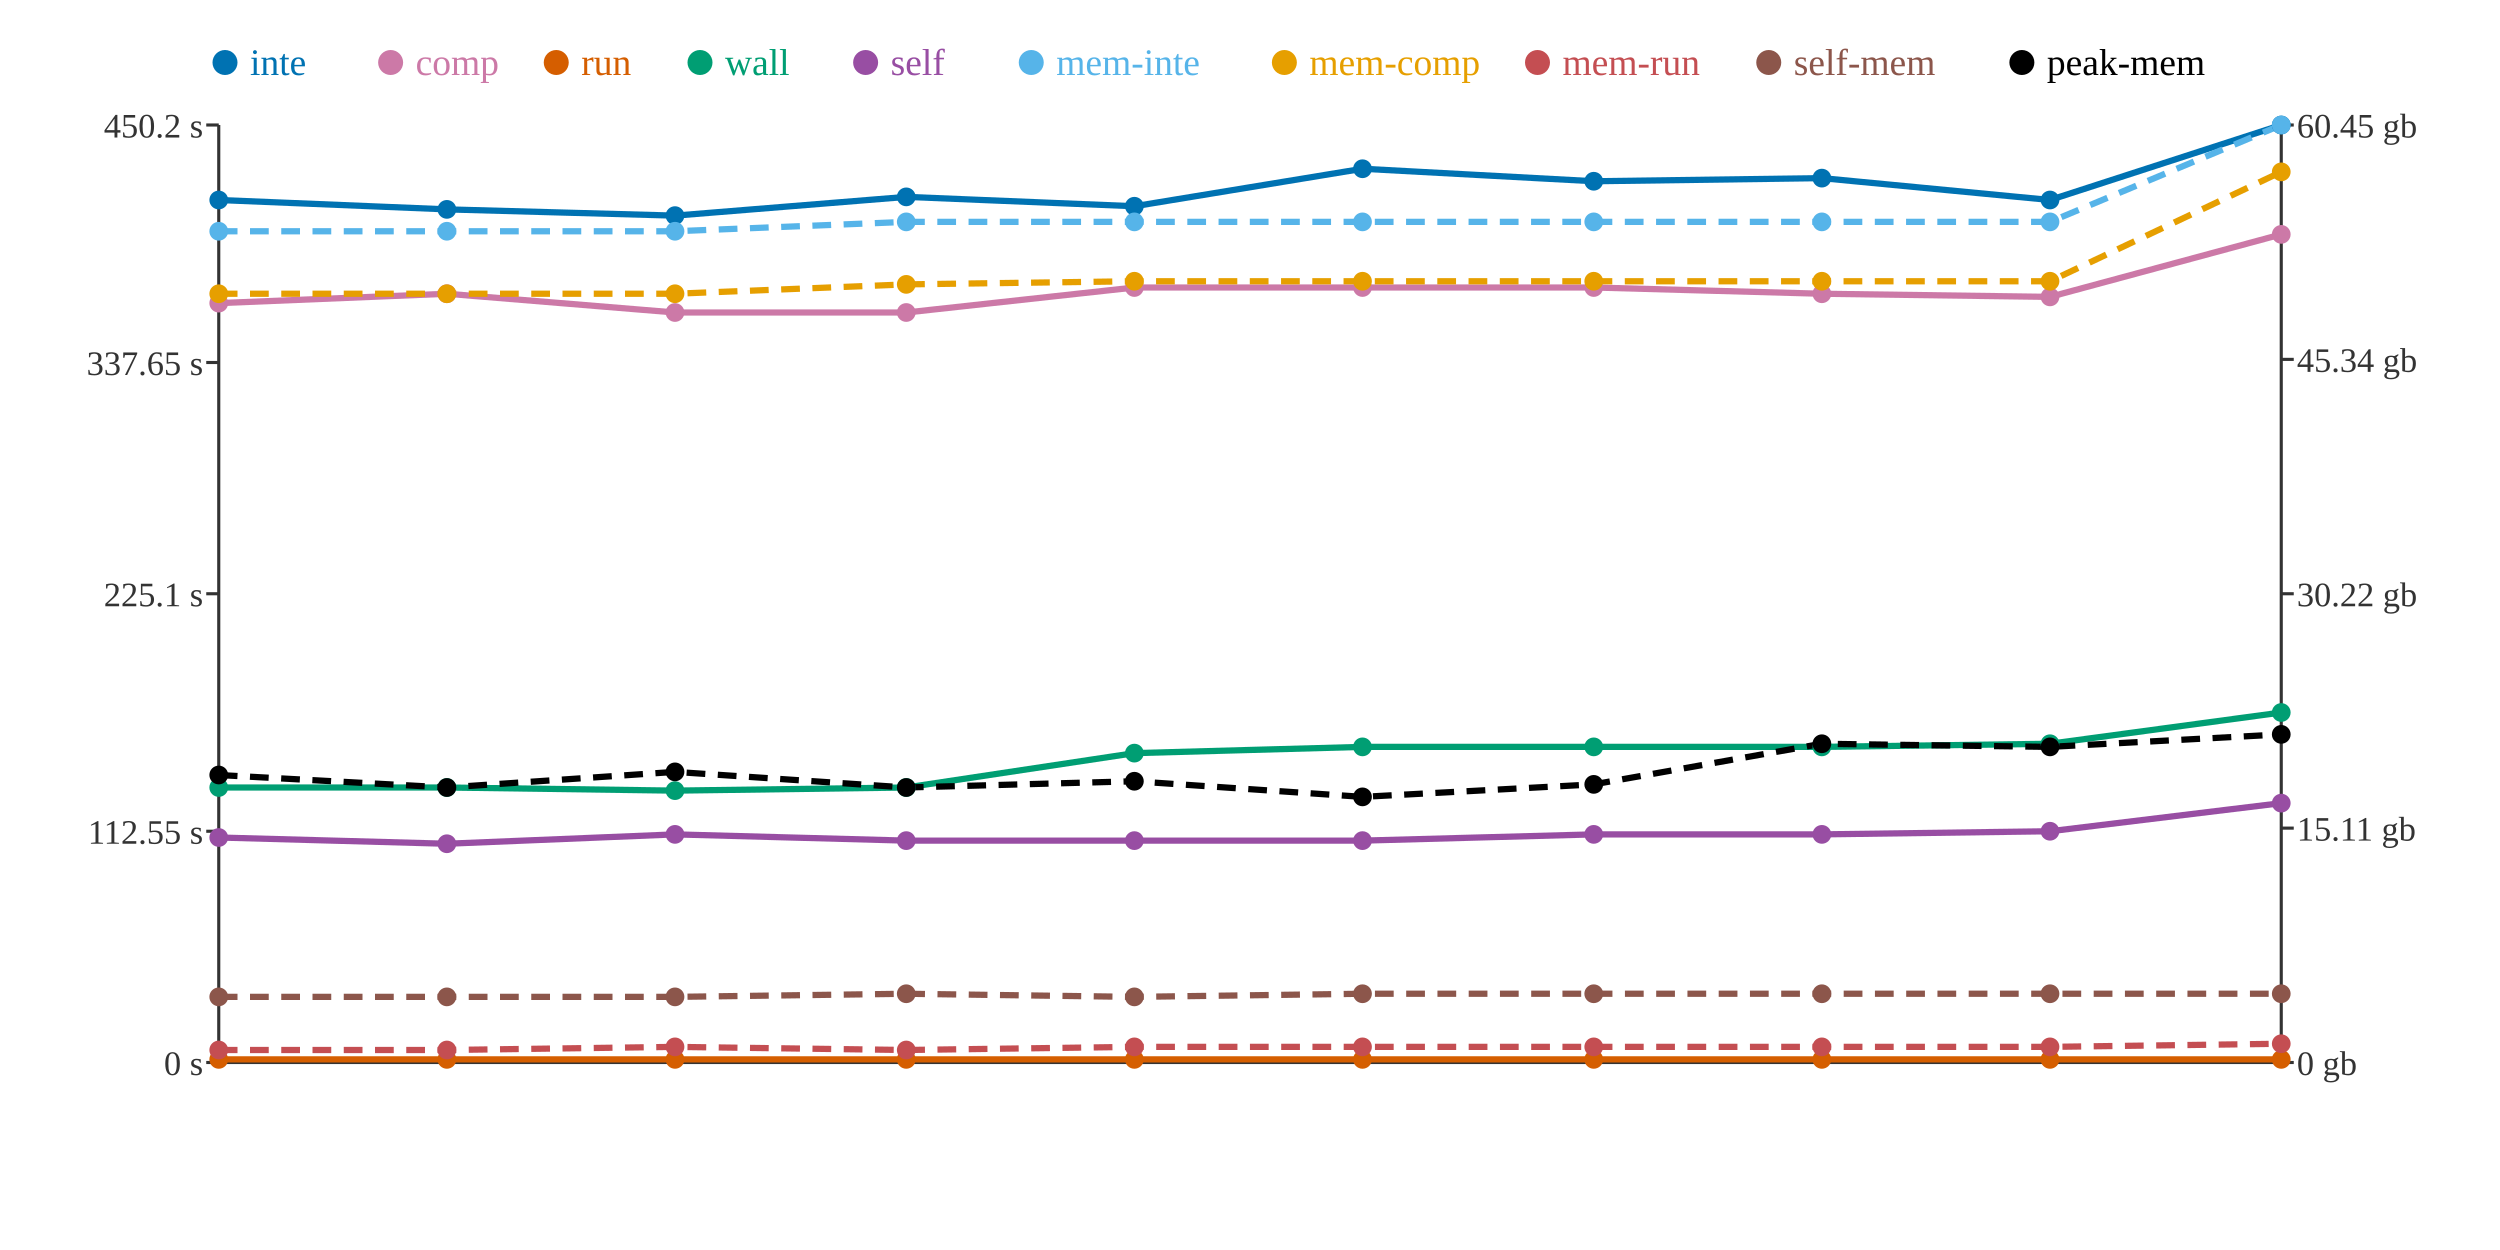
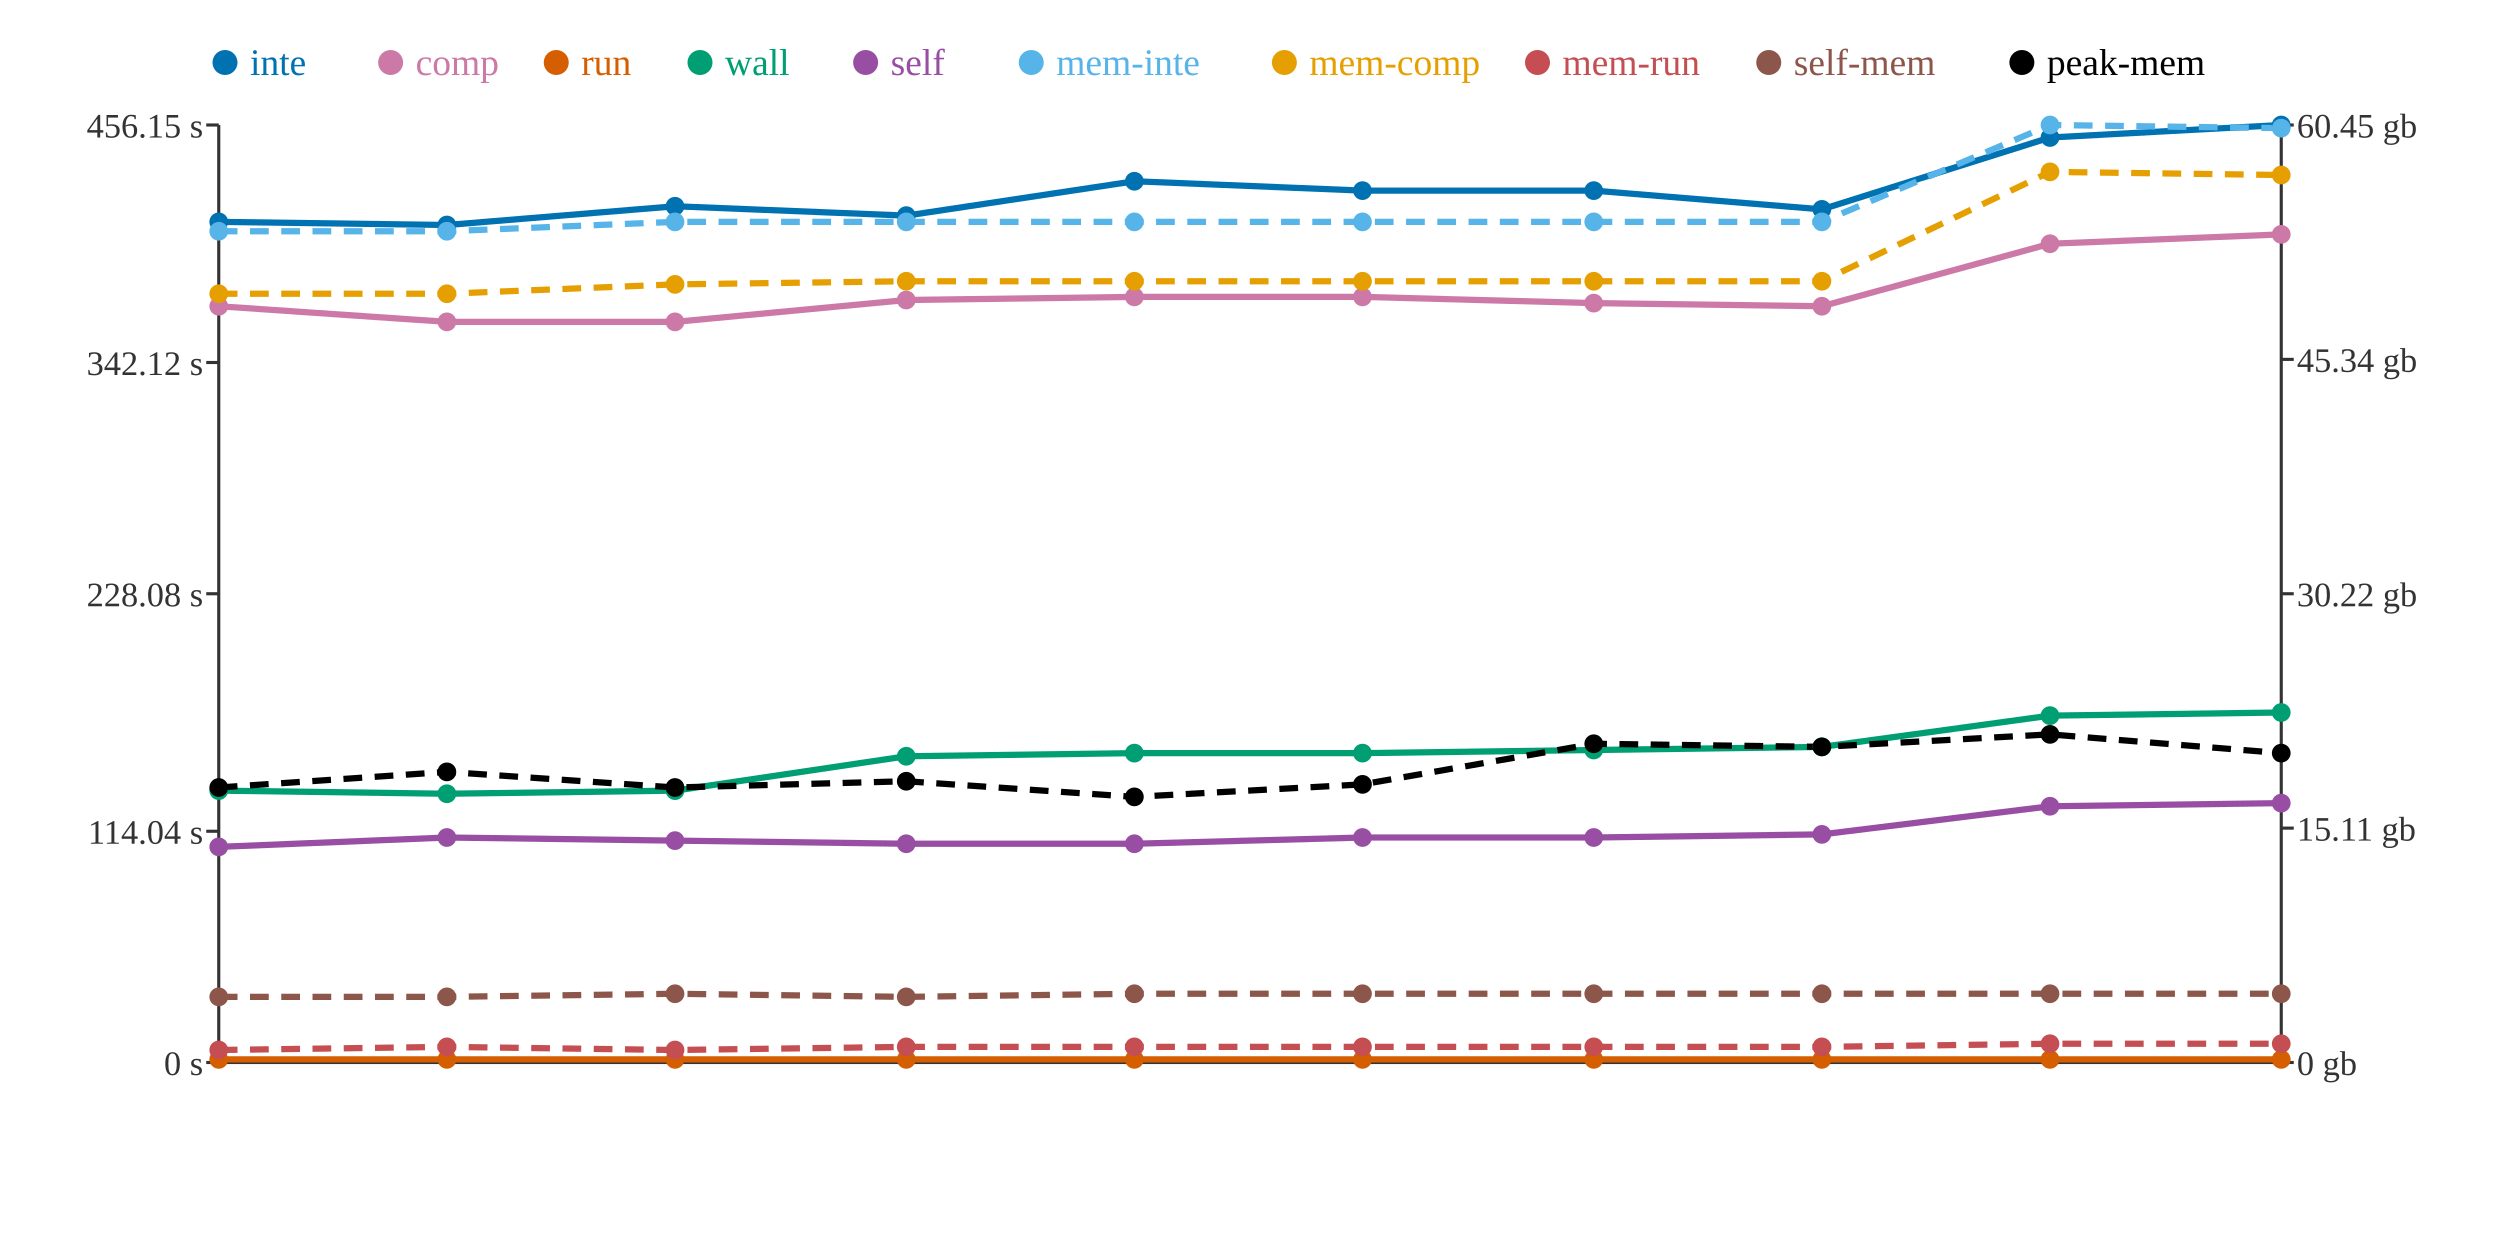
<svg xmlns="http://www.w3.org/2000/svg" width="800" height="400">
  <rect width="800" height="400" fill="white" />
  <line x1="70" y1="40" x2="70" y2="340" stroke="#333" stroke-width="1" />
  <line x1="70" y1="340" x2="730" y2="340" stroke="#333" stroke-width="1" />
  <line x1="730" y1="40" x2="730" y2="340" stroke="#333" stroke-width="1" />
  <line x1="66" y1="340" x2="70" y2="340" stroke="#333" stroke-width="1" />
  <text x="65" y="344" text-anchor="end" font-size="11" fill="#333">0 s</text>
  <line x1="66" y1="266" x2="70" y2="266" stroke="#333" stroke-width="1" />
-   <text x="65" y="270" text-anchor="end" font-size="11" fill="#333">112.55 s</text>
+   <text x="65" y="270" text-anchor="end" font-size="11" fill="#333">114.04 s</text>
  <line x1="66" y1="190" x2="70" y2="190" stroke="#333" stroke-width="1" />
-   <text x="65" y="194" text-anchor="end" font-size="11" fill="#333">225.1 s</text>
+   <text x="65" y="194" text-anchor="end" font-size="11" fill="#333">228.08 s</text>
  <line x1="66" y1="116" x2="70" y2="116" stroke="#333" stroke-width="1" />
-   <text x="65" y="120" text-anchor="end" font-size="11" fill="#333">337.65 s</text>
+   <text x="65" y="120" text-anchor="end" font-size="11" fill="#333">342.12 s</text>
  <line x1="66" y1="40" x2="70" y2="40" stroke="#333" stroke-width="1" />
-   <text x="65" y="44" text-anchor="end" font-size="11" fill="#333">450.2 s</text>
+   <text x="65" y="44" text-anchor="end" font-size="11" fill="#333">456.15 s</text>
  <line x1="730" y1="340" x2="734" y2="340" stroke="#333" stroke-width="1" />
  <text x="735" y="344" text-anchor="start" font-size="11" fill="#333">0 gb</text>
  <line x1="730" y1="265" x2="734" y2="265" stroke="#333" stroke-width="1" />
  <text x="735" y="269" text-anchor="start" font-size="11" fill="#333">15.11 gb</text>
  <line x1="730" y1="190" x2="734" y2="190" stroke="#333" stroke-width="1" />
  <text x="735" y="194" text-anchor="start" font-size="11" fill="#333">30.22 gb</text>
  <line x1="730" y1="115" x2="734" y2="115" stroke="#333" stroke-width="1" />
  <text x="735" y="119" text-anchor="start" font-size="11" fill="#333">45.34 gb</text>
  <line x1="730" y1="40" x2="734" y2="40" stroke="#333" stroke-width="1" />
  <text x="735" y="44" text-anchor="start" font-size="11" fill="#333">60.45 gb</text>
-   <polyline points="70,64 143,67 216,69 290,63 363,66 436,54 510,58 583,57 656,64 730,40" fill="none" stroke="#0072B2" stroke-width="2" />
-   <polyline points="70,97 143,94 216,100 290,100 363,92 436,92 510,92 583,94 656,95 730,75" fill="none" stroke="#CC79A7" stroke-width="2" />
+   <polyline points="70,71 143,72 216,66 290,69 363,58 436,61 510,61 583,67 656,44 730,40" fill="none" stroke="#0072B2" stroke-width="2" />
+   <polyline points="70,98 143,103 216,103 290,96 363,95 436,95 510,97 583,98 656,78 730,75" fill="none" stroke="#CC79A7" stroke-width="2" />
  <polyline points="70,339 143,339 216,339 290,339 363,339 436,339 510,339 583,339 656,339 730,339" fill="none" stroke="#D55E00" stroke-width="2" />
-   <polyline points="70,252 143,252 216,253 290,252 363,241 436,239 510,239 583,239 656,238 730,228" fill="none" stroke="#009E73" stroke-width="2" />
-   <polyline points="70,268 143,270 216,267 290,269 363,269 436,269 510,267 583,267 656,266 730,257" fill="none" stroke="#984EA3" stroke-width="2" />
-   <polyline points="70,74 143,74 216,74 290,71 363,71 436,71 510,71 583,71 656,71 730,40" fill="none" stroke="#56B4E9" stroke-width="2" stroke-dasharray="6 4" />
-   <polyline points="70,94 143,94 216,94 290,91 363,90 436,90 510,90 583,90 656,90 730,55" fill="none" stroke="#E69F00" stroke-width="2" stroke-dasharray="6 4" />
-   <polyline points="70,336 143,336 216,335 290,336 363,335 436,335 510,335 583,335 656,335 730,334" fill="none" stroke="#C44E52" stroke-width="2" stroke-dasharray="6 4" />
-   <polyline points="70,319 143,319 216,319 290,318 363,319 436,318 510,318 583,318 656,318 730,318" fill="none" stroke="#8C564B" stroke-width="2" stroke-dasharray="6 4" />
-   <polyline points="70,248 143,252 216,247 290,252 363,250 436,255 510,251 583,238 656,239 730,235" fill="none" stroke="#000000" stroke-width="2" stroke-dasharray="6 4" />
-   <circle cx="70" cy="64" r="3" fill="#0072B2" />
-   <circle cx="70" cy="97" r="3" fill="#CC79A7" />
+   <polyline points="70,253 143,254 216,253 290,242 363,241 436,241 510,240 583,239 656,229 730,228" fill="none" stroke="#009E73" stroke-width="2" />
+   <polyline points="70,271 143,268 216,269 290,270 363,270 436,268 510,268 583,267 656,258 730,257" fill="none" stroke="#984EA3" stroke-width="2" />
+   <polyline points="70,74 143,74 216,71 290,71 363,71 436,71 510,71 583,71 656,40 730,41" fill="none" stroke="#56B4E9" stroke-width="2" stroke-dasharray="6 4" />
+   <polyline points="70,94 143,94 216,91 290,90 363,90 436,90 510,90 583,90 656,55 730,56" fill="none" stroke="#E69F00" stroke-width="2" stroke-dasharray="6 4" />
+   <polyline points="70,336 143,335 216,336 290,335 363,335 436,335 510,335 583,335 656,334 730,334" fill="none" stroke="#C44E52" stroke-width="2" stroke-dasharray="6 4" />
+   <polyline points="70,319 143,319 216,318 290,319 363,318 436,318 510,318 583,318 656,318 730,318" fill="none" stroke="#8C564B" stroke-width="2" stroke-dasharray="6 4" />
+   <polyline points="70,252 143,247 216,252 290,250 363,255 436,251 510,238 583,239 656,235 730,241" fill="none" stroke="#000000" stroke-width="2" stroke-dasharray="6 4" />
+   <circle cx="70" cy="71" r="3" fill="#0072B2" />
+   <circle cx="70" cy="98" r="3" fill="#CC79A7" />
  <circle cx="70" cy="339" r="3" fill="#D55E00" />
-   <circle cx="70" cy="252" r="3" fill="#009E73" />
-   <circle cx="70" cy="268" r="3" fill="#984EA3" />
+   <circle cx="70" cy="253" r="3" fill="#009E73" />
+   <circle cx="70" cy="271" r="3" fill="#984EA3" />
  <circle cx="70" cy="74" r="3" fill="#56B4E9" />
  <circle cx="70" cy="94" r="3" fill="#E69F00" />
  <circle cx="70" cy="336" r="3" fill="#C44E52" />
  <circle cx="70" cy="319" r="3" fill="#8C564B" />
-   <circle cx="70" cy="248" r="3" fill="#000000" />
-   <circle cx="143" cy="67" r="3" fill="#0072B2" />
-   <circle cx="143" cy="94" r="3" fill="#CC79A7" />
+   <circle cx="70" cy="252" r="3" fill="#000000" />
+   <circle cx="143" cy="72" r="3" fill="#0072B2" />
+   <circle cx="143" cy="103" r="3" fill="#CC79A7" />
  <circle cx="143" cy="339" r="3" fill="#D55E00" />
-   <circle cx="143" cy="252" r="3" fill="#009E73" />
-   <circle cx="143" cy="270" r="3" fill="#984EA3" />
+   <circle cx="143" cy="254" r="3" fill="#009E73" />
+   <circle cx="143" cy="268" r="3" fill="#984EA3" />
  <circle cx="143" cy="74" r="3" fill="#56B4E9" />
  <circle cx="143" cy="94" r="3" fill="#E69F00" />
-   <circle cx="143" cy="336" r="3" fill="#C44E52" />
+   <circle cx="143" cy="335" r="3" fill="#C44E52" />
  <circle cx="143" cy="319" r="3" fill="#8C564B" />
-   <circle cx="143" cy="252" r="3" fill="#000000" />
-   <circle cx="216" cy="69" r="3" fill="#0072B2" />
-   <circle cx="216" cy="100" r="3" fill="#CC79A7" />
+   <circle cx="143" cy="247" r="3" fill="#000000" />
+   <circle cx="216" cy="66" r="3" fill="#0072B2" />
+   <circle cx="216" cy="103" r="3" fill="#CC79A7" />
  <circle cx="216" cy="339" r="3" fill="#D55E00" />
  <circle cx="216" cy="253" r="3" fill="#009E73" />
-   <circle cx="216" cy="267" r="3" fill="#984EA3" />
-   <circle cx="216" cy="74" r="3" fill="#56B4E9" />
-   <circle cx="216" cy="94" r="3" fill="#E69F00" />
-   <circle cx="216" cy="335" r="3" fill="#C44E52" />
-   <circle cx="216" cy="319" r="3" fill="#8C564B" />
-   <circle cx="216" cy="247" r="3" fill="#000000" />
-   <circle cx="290" cy="63" r="3" fill="#0072B2" />
-   <circle cx="290" cy="100" r="3" fill="#CC79A7" />
+   <circle cx="216" cy="269" r="3" fill="#984EA3" />
+   <circle cx="216" cy="71" r="3" fill="#56B4E9" />
+   <circle cx="216" cy="91" r="3" fill="#E69F00" />
+   <circle cx="216" cy="336" r="3" fill="#C44E52" />
+   <circle cx="216" cy="318" r="3" fill="#8C564B" />
+   <circle cx="216" cy="252" r="3" fill="#000000" />
+   <circle cx="290" cy="69" r="3" fill="#0072B2" />
+   <circle cx="290" cy="96" r="3" fill="#CC79A7" />
  <circle cx="290" cy="339" r="3" fill="#D55E00" />
-   <circle cx="290" cy="252" r="3" fill="#009E73" />
-   <circle cx="290" cy="269" r="3" fill="#984EA3" />
+   <circle cx="290" cy="242" r="3" fill="#009E73" />
+   <circle cx="290" cy="270" r="3" fill="#984EA3" />
  <circle cx="290" cy="71" r="3" fill="#56B4E9" />
-   <circle cx="290" cy="91" r="3" fill="#E69F00" />
-   <circle cx="290" cy="336" r="3" fill="#C44E52" />
-   <circle cx="290" cy="318" r="3" fill="#8C564B" />
-   <circle cx="290" cy="252" r="3" fill="#000000" />
-   <circle cx="363" cy="66" r="3" fill="#0072B2" />
-   <circle cx="363" cy="92" r="3" fill="#CC79A7" />
+   <circle cx="290" cy="90" r="3" fill="#E69F00" />
+   <circle cx="290" cy="335" r="3" fill="#C44E52" />
+   <circle cx="290" cy="319" r="3" fill="#8C564B" />
+   <circle cx="290" cy="250" r="3" fill="#000000" />
+   <circle cx="363" cy="58" r="3" fill="#0072B2" />
+   <circle cx="363" cy="95" r="3" fill="#CC79A7" />
  <circle cx="363" cy="339" r="3" fill="#D55E00" />
  <circle cx="363" cy="241" r="3" fill="#009E73" />
-   <circle cx="363" cy="269" r="3" fill="#984EA3" />
+   <circle cx="363" cy="270" r="3" fill="#984EA3" />
  <circle cx="363" cy="71" r="3" fill="#56B4E9" />
  <circle cx="363" cy="90" r="3" fill="#E69F00" />
  <circle cx="363" cy="335" r="3" fill="#C44E52" />
-   <circle cx="363" cy="319" r="3" fill="#8C564B" />
-   <circle cx="363" cy="250" r="3" fill="#000000" />
-   <circle cx="436" cy="54" r="3" fill="#0072B2" />
-   <circle cx="436" cy="92" r="3" fill="#CC79A7" />
+   <circle cx="363" cy="318" r="3" fill="#8C564B" />
+   <circle cx="363" cy="255" r="3" fill="#000000" />
+   <circle cx="436" cy="61" r="3" fill="#0072B2" />
+   <circle cx="436" cy="95" r="3" fill="#CC79A7" />
  <circle cx="436" cy="339" r="3" fill="#D55E00" />
-   <circle cx="436" cy="239" r="3" fill="#009E73" />
-   <circle cx="436" cy="269" r="3" fill="#984EA3" />
+   <circle cx="436" cy="241" r="3" fill="#009E73" />
+   <circle cx="436" cy="268" r="3" fill="#984EA3" />
  <circle cx="436" cy="71" r="3" fill="#56B4E9" />
  <circle cx="436" cy="90" r="3" fill="#E69F00" />
  <circle cx="436" cy="335" r="3" fill="#C44E52" />
  <circle cx="436" cy="318" r="3" fill="#8C564B" />
-   <circle cx="436" cy="255" r="3" fill="#000000" />
-   <circle cx="510" cy="58" r="3" fill="#0072B2" />
-   <circle cx="510" cy="92" r="3" fill="#CC79A7" />
+   <circle cx="436" cy="251" r="3" fill="#000000" />
+   <circle cx="510" cy="61" r="3" fill="#0072B2" />
+   <circle cx="510" cy="97" r="3" fill="#CC79A7" />
  <circle cx="510" cy="339" r="3" fill="#D55E00" />
-   <circle cx="510" cy="239" r="3" fill="#009E73" />
-   <circle cx="510" cy="267" r="3" fill="#984EA3" />
+   <circle cx="510" cy="240" r="3" fill="#009E73" />
+   <circle cx="510" cy="268" r="3" fill="#984EA3" />
  <circle cx="510" cy="71" r="3" fill="#56B4E9" />
  <circle cx="510" cy="90" r="3" fill="#E69F00" />
  <circle cx="510" cy="335" r="3" fill="#C44E52" />
  <circle cx="510" cy="318" r="3" fill="#8C564B" />
-   <circle cx="510" cy="251" r="3" fill="#000000" />
-   <circle cx="583" cy="57" r="3" fill="#0072B2" />
-   <circle cx="583" cy="94" r="3" fill="#CC79A7" />
+   <circle cx="510" cy="238" r="3" fill="#000000" />
+   <circle cx="583" cy="67" r="3" fill="#0072B2" />
+   <circle cx="583" cy="98" r="3" fill="#CC79A7" />
  <circle cx="583" cy="339" r="3" fill="#D55E00" />
  <circle cx="583" cy="239" r="3" fill="#009E73" />
  <circle cx="583" cy="267" r="3" fill="#984EA3" />
  <circle cx="583" cy="71" r="3" fill="#56B4E9" />
  <circle cx="583" cy="90" r="3" fill="#E69F00" />
  <circle cx="583" cy="335" r="3" fill="#C44E52" />
  <circle cx="583" cy="318" r="3" fill="#8C564B" />
-   <circle cx="583" cy="238" r="3" fill="#000000" />
-   <circle cx="656" cy="64" r="3" fill="#0072B2" />
-   <circle cx="656" cy="95" r="3" fill="#CC79A7" />
+   <circle cx="583" cy="239" r="3" fill="#000000" />
+   <circle cx="656" cy="44" r="3" fill="#0072B2" />
+   <circle cx="656" cy="78" r="3" fill="#CC79A7" />
  <circle cx="656" cy="339" r="3" fill="#D55E00" />
-   <circle cx="656" cy="238" r="3" fill="#009E73" />
-   <circle cx="656" cy="266" r="3" fill="#984EA3" />
-   <circle cx="656" cy="71" r="3" fill="#56B4E9" />
-   <circle cx="656" cy="90" r="3" fill="#E69F00" />
-   <circle cx="656" cy="335" r="3" fill="#C44E52" />
+   <circle cx="656" cy="229" r="3" fill="#009E73" />
+   <circle cx="656" cy="258" r="3" fill="#984EA3" />
+   <circle cx="656" cy="40" r="3" fill="#56B4E9" />
+   <circle cx="656" cy="55" r="3" fill="#E69F00" />
+   <circle cx="656" cy="334" r="3" fill="#C44E52" />
  <circle cx="656" cy="318" r="3" fill="#8C564B" />
-   <circle cx="656" cy="239" r="3" fill="#000000" />
+   <circle cx="656" cy="235" r="3" fill="#000000" />
  <circle cx="730" cy="40" r="3" fill="#0072B2" />
  <circle cx="730" cy="75" r="3" fill="#CC79A7" />
  <circle cx="730" cy="339" r="3" fill="#D55E00" />
  <circle cx="730" cy="228" r="3" fill="#009E73" />
  <circle cx="730" cy="257" r="3" fill="#984EA3" />
-   <circle cx="730" cy="40" r="3" fill="#56B4E9" />
-   <circle cx="730" cy="55" r="3" fill="#E69F00" />
+   <circle cx="730" cy="41" r="3" fill="#56B4E9" />
+   <circle cx="730" cy="56" r="3" fill="#E69F00" />
  <circle cx="730" cy="334" r="3" fill="#C44E52" />
  <circle cx="730" cy="318" r="3" fill="#8C564B" />
-   <circle cx="730" cy="235" r="3" fill="#000000" />
+   <circle cx="730" cy="241" r="3" fill="#000000" />
  <circle cx="72" cy="20" r="4" fill="#0072B2" />
  <text x="80" y="24" text-anchor="start" font-size="12" fill="#0072B2">inte</text>
  <circle cx="125" cy="20" r="4" fill="#CC79A7" />
  <text x="133" y="24" text-anchor="start" font-size="12" fill="#CC79A7">comp</text>
  <circle cx="178" cy="20" r="4" fill="#D55E00" />
  <text x="186" y="24" text-anchor="start" font-size="12" fill="#D55E00">run</text>
  <circle cx="224" cy="20" r="4" fill="#009E73" />
  <text x="232" y="24" text-anchor="start" font-size="12" fill="#009E73">wall</text>
  <circle cx="277" cy="20" r="4" fill="#984EA3" />
  <text x="285" y="24" text-anchor="start" font-size="12" fill="#984EA3">self</text>
  <circle cx="330" cy="20" r="4" fill="#56B4E9" />
  <text x="338" y="24" text-anchor="start" font-size="12" fill="#56B4E9">mem-inte</text>
  <circle cx="411" cy="20" r="4" fill="#E69F00" />
  <text x="419" y="24" text-anchor="start" font-size="12" fill="#E69F00">mem-comp</text>
  <circle cx="492" cy="20" r="4" fill="#C44E52" />
  <text x="500" y="24" text-anchor="start" font-size="12" fill="#C44E52">mem-run</text>
  <circle cx="566" cy="20" r="4" fill="#8C564B" />
  <text x="574" y="24" text-anchor="start" font-size="12" fill="#8C564B">self-mem</text>
  <circle cx="647" cy="20" r="4" fill="#000000" />
  <text x="655" y="24" text-anchor="start" font-size="12" fill="#000000">peak-mem</text>
</svg>
